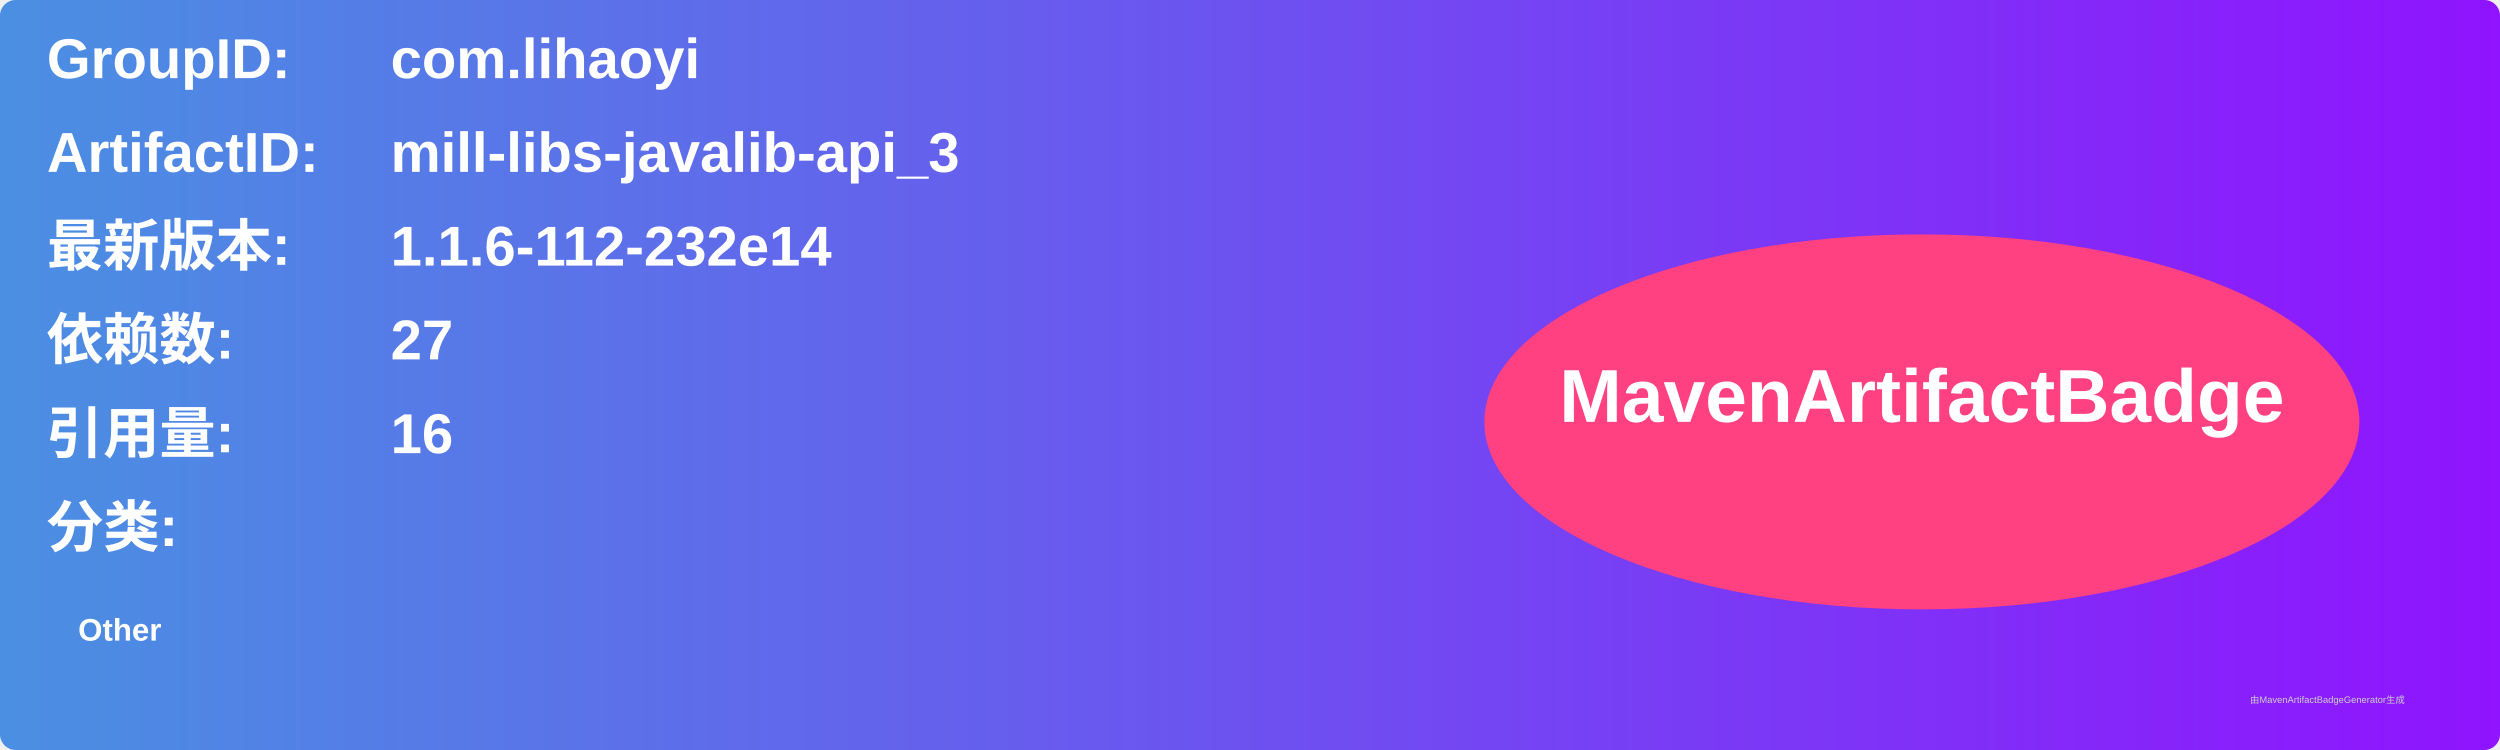
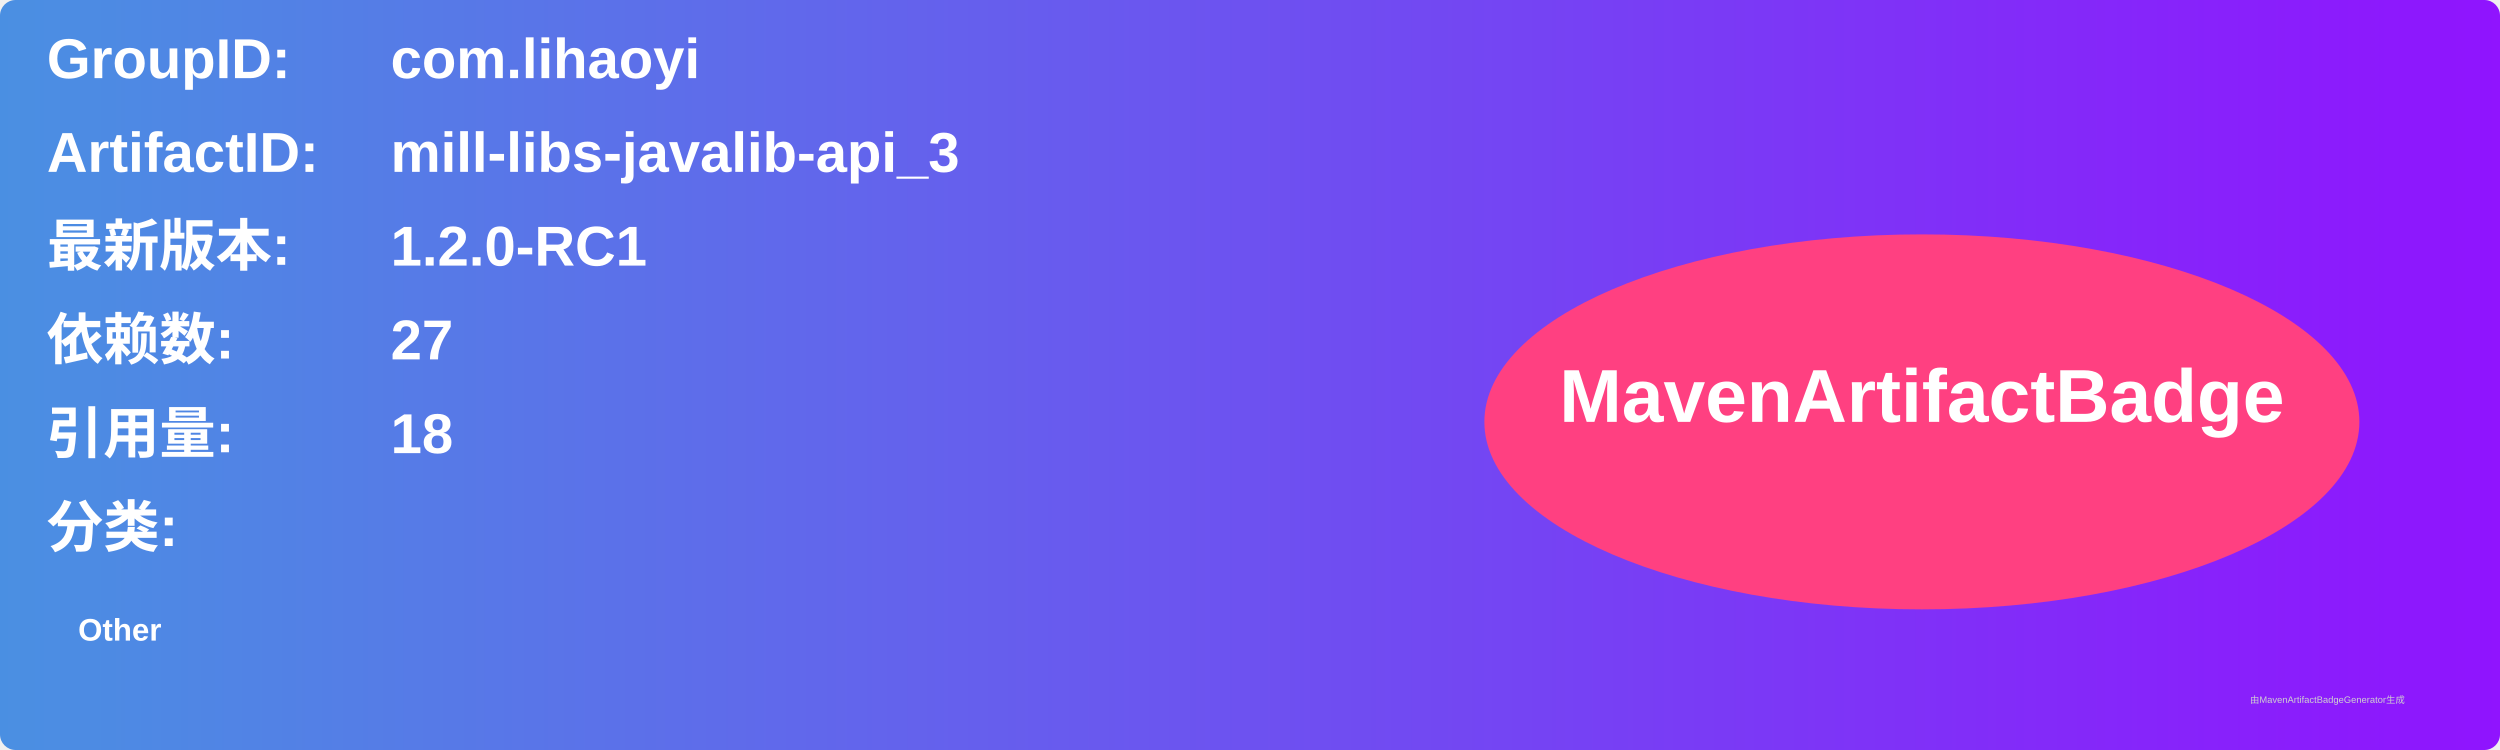
<svg xmlns="http://www.w3.org/2000/svg" width="800" height="240" viewBox="0 0 800 240">
  <linearGradient id="grad" x1="0%" y1="0%" x2="100%" y2="0%">
    <stop offset="0%" stop-color="#4a90e2" />
    <stop offset="100%" stop-color="#9013fe" />
  </linearGradient>
  <rect width="100%" height="100%" rx="5" ry="5" fill="url(#grad)" />
  <g transform="translate(15, 15)">
    <text x="0" y="10" font-family="Arial" font-size="18" fill="white" font-weight="bold" width="260">GroupID:</text>
    <text x="110" y="10" font-family="Arial" font-size="18" fill="white" font-weight="bold" width="460">com.lihaoyi</text>
    <text x="0" y="40" font-family="Arial" font-size="18" fill="white" font-weight="bold" width="260">ArtifactID:</text>
    <text x="110" y="40" font-family="Arial" font-size="18" fill="white" font-weight="bold" width="460">mill-libs-javalib-api_3</text>
    <text x="0" y="70" font-family="Arial" font-size="18" fill="white" font-weight="bold">最新版本:</text>
    <text x="110" y="70" font-family="Arial" font-size="18" fill="white" font-weight="bold">
-       <tspan font-weight="bold">1.1.6-112-232e14</tspan>
+       <tspan font-weight="bold">1.2.0-RC1</tspan>
    </text>
    <text x="0" y="100" font-family="Arial" font-size="18" fill="white" font-weight="bold">依赖数: </text>
    <text x="110" y="100" font-family="Arial" font-size="18" fill="white">
      <tspan font-weight="bold">27</tspan>
    </text>
    <text x="0" y="130" font-family="Arial" font-size="18" fill="white" font-weight="bold">引用量: </text>
    <text x="110" y="130" font-family="Arial" font-size="18" fill="white">
-       <tspan font-weight="bold">16</tspan>
+       <tspan font-weight="bold">18</tspan>
    </text>
    <text x="0" y="160" font-family="Arial" font-size="18" fill="white" font-weight="bold">分类:</text>
    <text x="10" y="190" font-family="Arial" font-size="10" fill="white">
      <tspan font-weight="bold">Other</tspan>
    </text>
    <ellipse cx="600" cy="120" rx="140" ry="60" fill="#ff4081" />
    <text x="600" y="120" text-anchor="middle" font-family="Arial" font-size="24" fill="white" font-weight="bold">MavenArtifactBadge</text>
  </g>
  <text x="720" y="225" font-family="Arial" font-size="3" fill="#d0d0d0">由MavenArtifactBadgeGenerator生成</text>
</svg>
